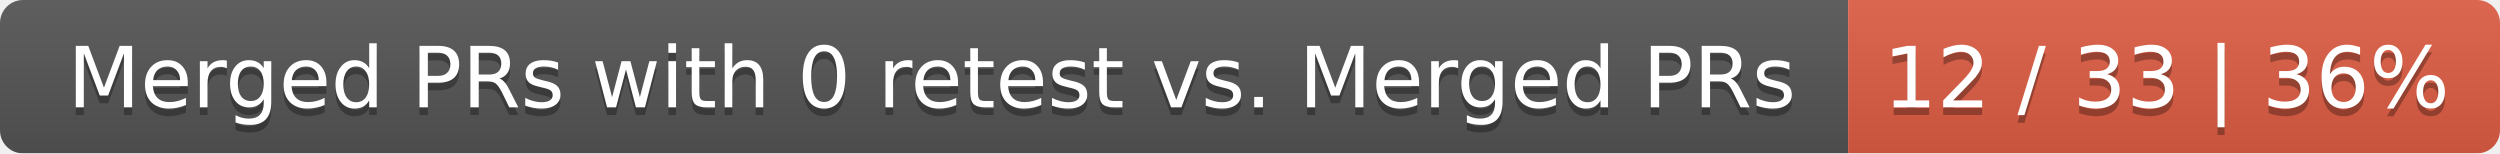
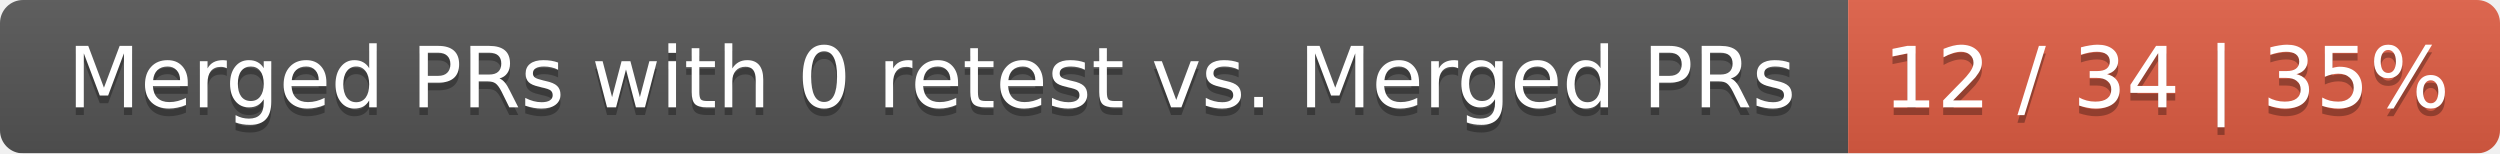
<svg xmlns="http://www.w3.org/2000/svg" width="326" height="20">
  <linearGradient id="smooth" x2="0" y2="100%">
    <stop offset="0" stop-color="#bbb" stop-opacity=".1" />
    <stop offset="1" stop-opacity=".1" />
  </linearGradient>
  <mask id="round">
    <rect width="326" height="20" rx="3" fill="#fff" />
  </mask>
  <g mask="url(#round)">
    <rect width="241" height="20" fill="#555" />
    <rect x="241" width="85" height="20" fill="#e05d44" />
    <rect width="326" height="20" fill="url(#smooth)" />
  </g>
  <g fill="#fff" text-anchor="middle" font-family="DejaVu Sans,Verdana,Geneva,sans-serif" font-size="11">
    <text x="121.5" y="15" fill="#010101" fill-opacity=".3">Merged PRs with 0 retest vs. Merged PRs</text>
    <text x="121.5" y="14">Merged PRs with 0 retest vs. Merged PRs</text>
-     <text x="282.5" y="15" fill="#010101" fill-opacity=".3">12 / 33 | 36%</text>
-     <text x="282.5" y="14">12 / 33 | 36%</text>
+     <text x="282.5" y="15" fill="#010101" fill-opacity=".3">12 / 34 | 35%</text>
+     <text x="282.5" y="14">12 / 34 | 35%</text>
  </g>
</svg>
